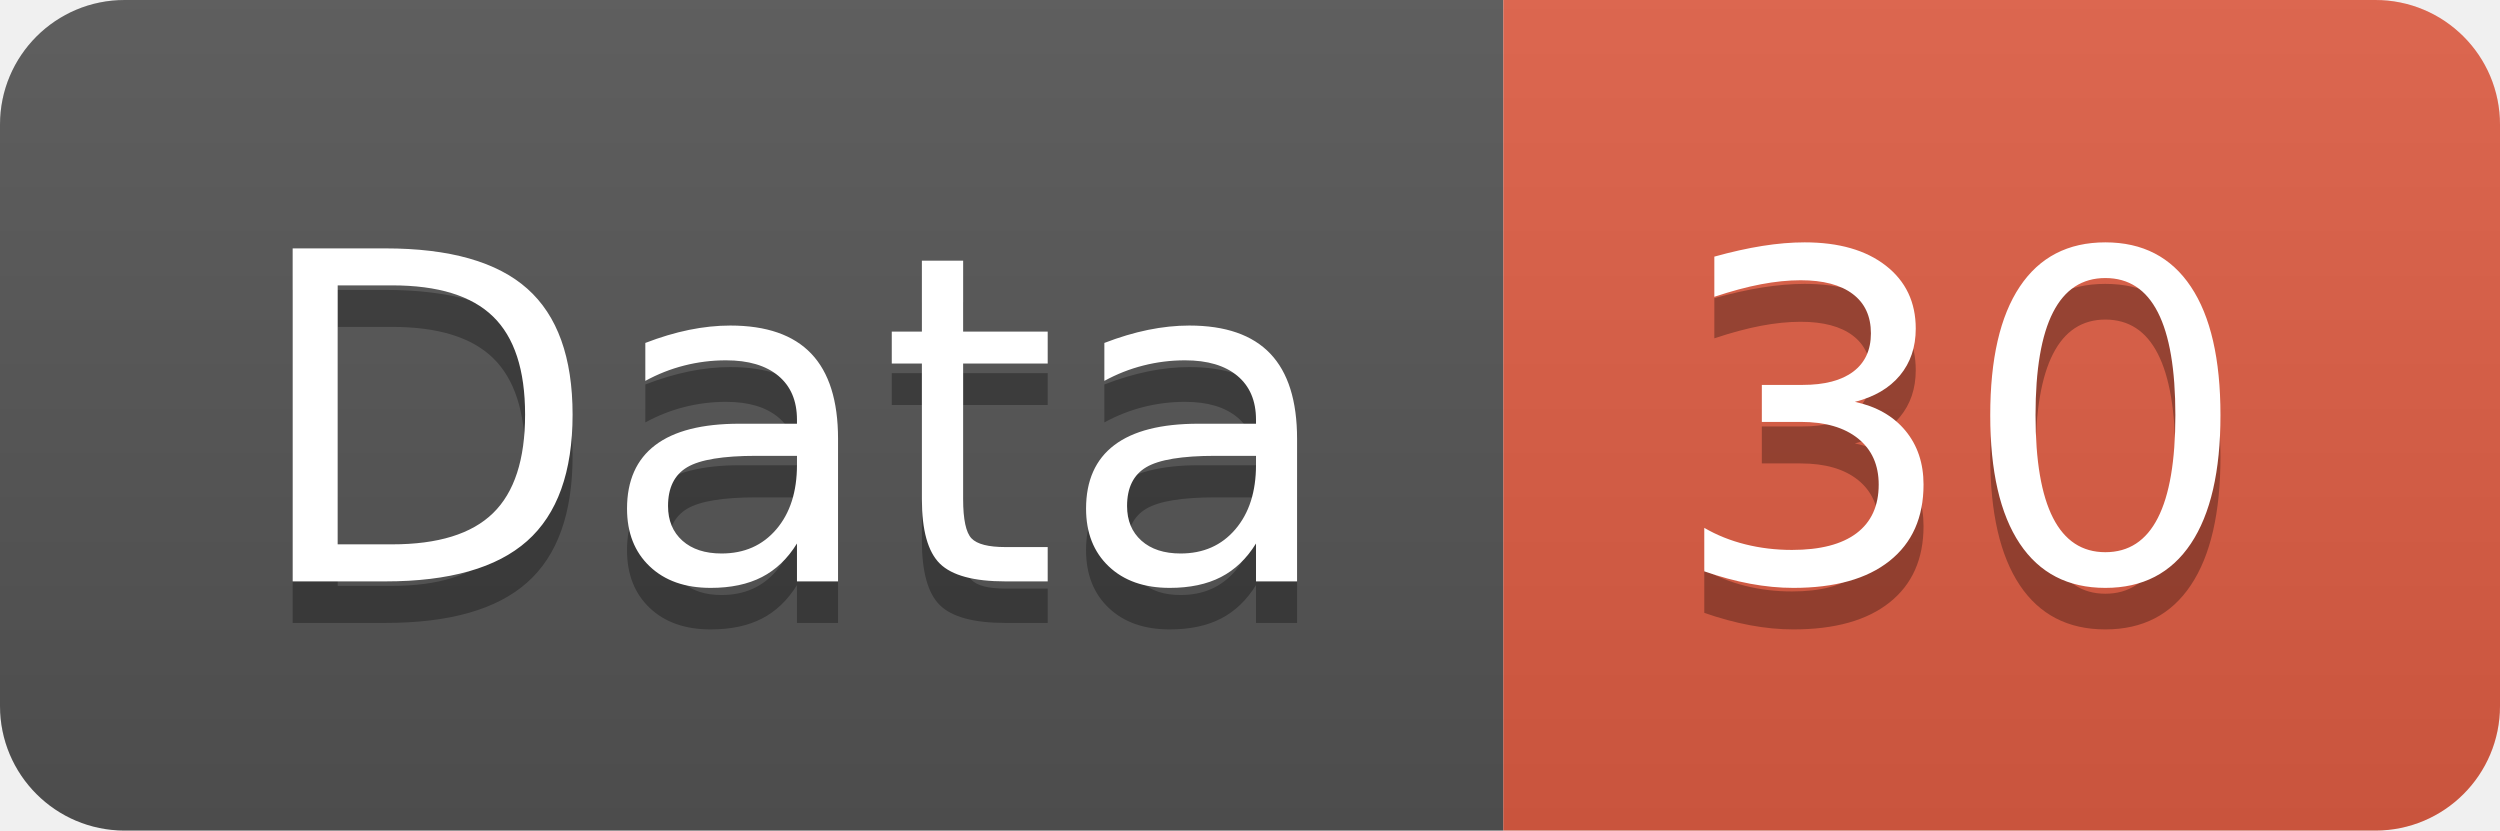
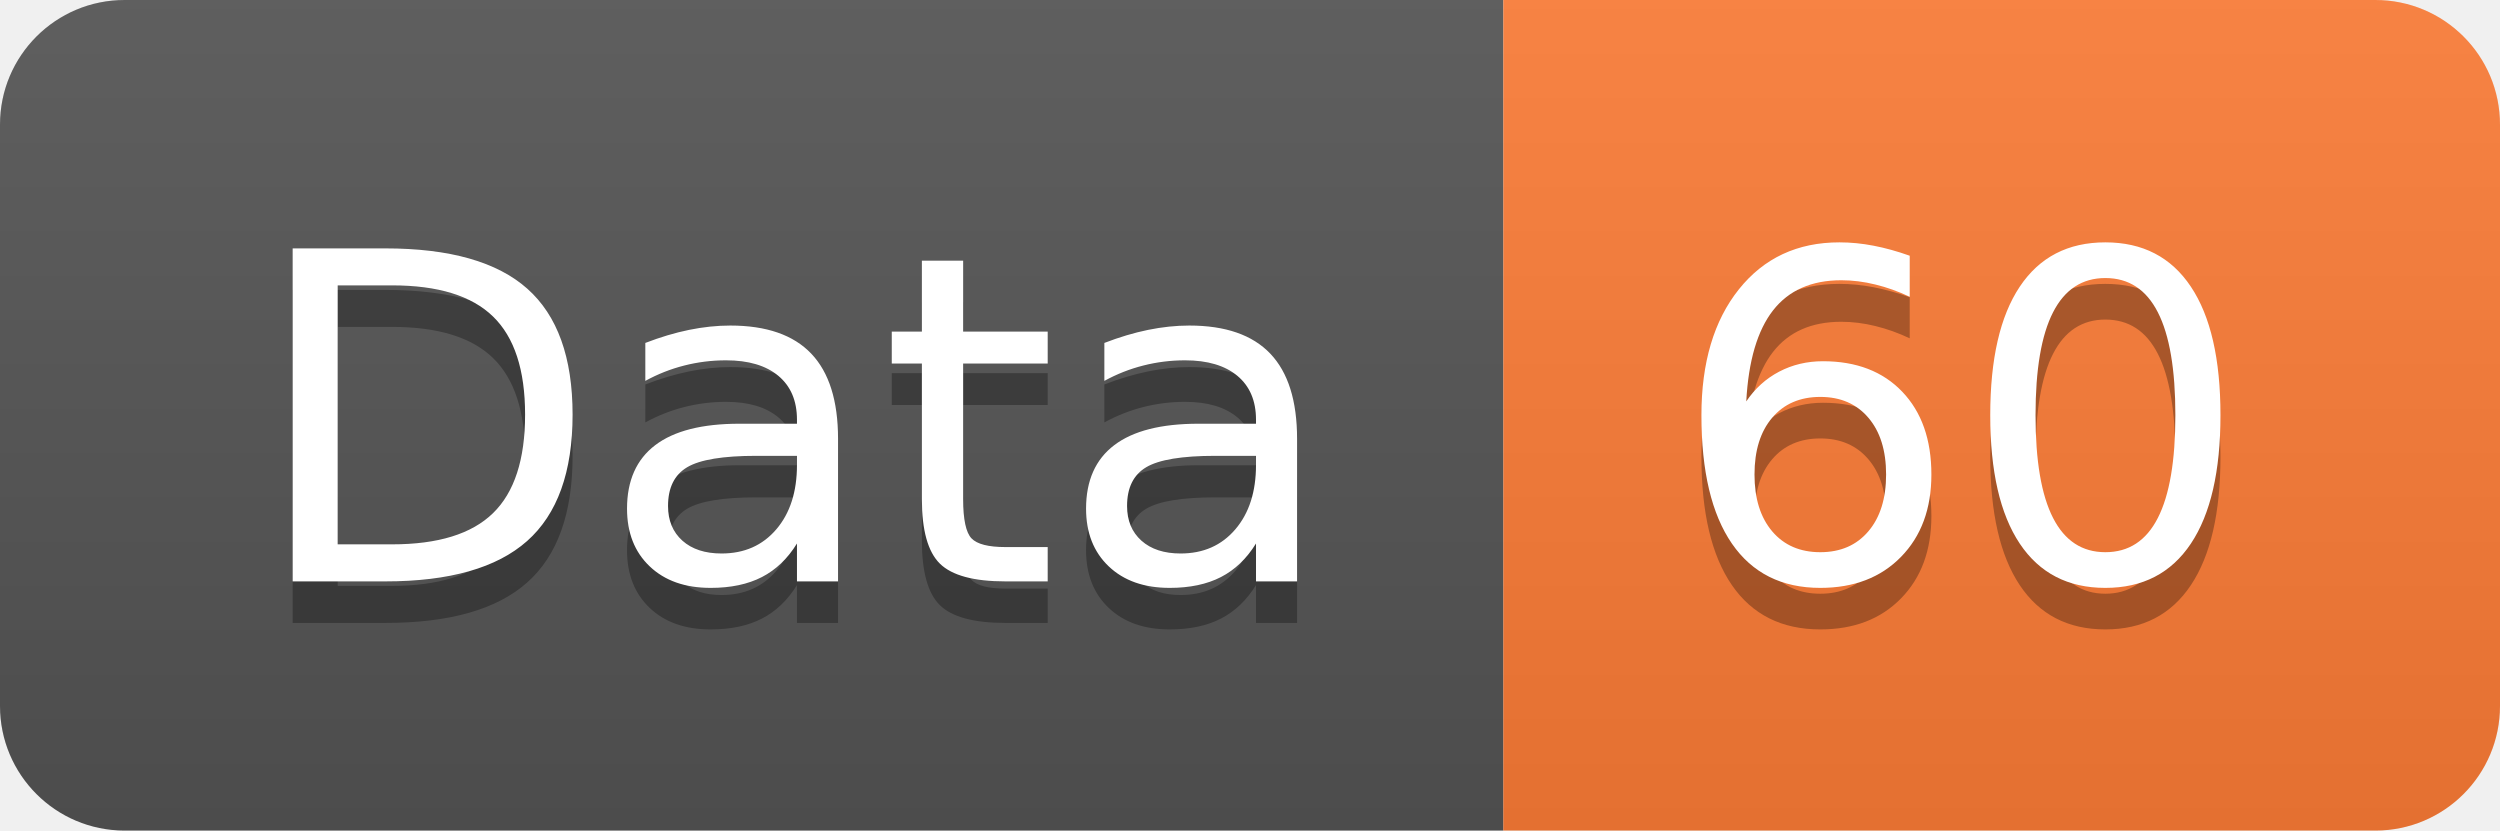
<svg xmlns="http://www.w3.org/2000/svg" width="60.2" height="20">
  <linearGradient id="smooth" x2="0" y2="100%">
    <stop offset="0" stop-color="#bbb" stop-opacity=".1" />
    <stop offset="1" stop-opacity=".1" />
  </linearGradient>
  <clipPath id="round">
    <rect width="60.2" height="20" rx="3" fill="#fff" />
  </clipPath>
  <g clip-path="url(#round)">
    <rect width="36.2" height="20" fill="#555" />
-     <rect x="36.2" width="24.0" height="20" fill="#e05d44" />
+     <rect x="36.2" width="24.0" height="20" fill="#fe7d37" />
    <rect width="60.2" height="20" fill="url(#smooth)" />
  </g>
  <g fill="#fff" text-anchor="middle" font-family="DejaVu Sans,Verdana,Geneva,sans-serif" font-size="110">
    <text x="191.0" y="150" fill="#010101" fill-opacity=".3" transform="scale(0.1)" textLength="262.0" lengthAdjust="spacing">Data</text>
    <text x="191.0" y="140" transform="scale(0.1)" textLength="262.0" lengthAdjust="spacing">Data</text>
-     <text x="472.0" y="150" fill="#010101" fill-opacity=".3" transform="scale(0.1)" textLength="140.0" lengthAdjust="spacing">30</text>
-     <text x="472.0" y="140" transform="scale(0.1)" textLength="140.0" lengthAdjust="spacing">30</text>
+     <text x="472.0" y="150" fill="#010101" fill-opacity=".3" transform="scale(0.1)" textLength="140.0" lengthAdjust="spacing">60</text>
+     <text x="472.0" y="140" transform="scale(0.1)" textLength="140.0" lengthAdjust="spacing">60</text>
  </g>
</svg>
